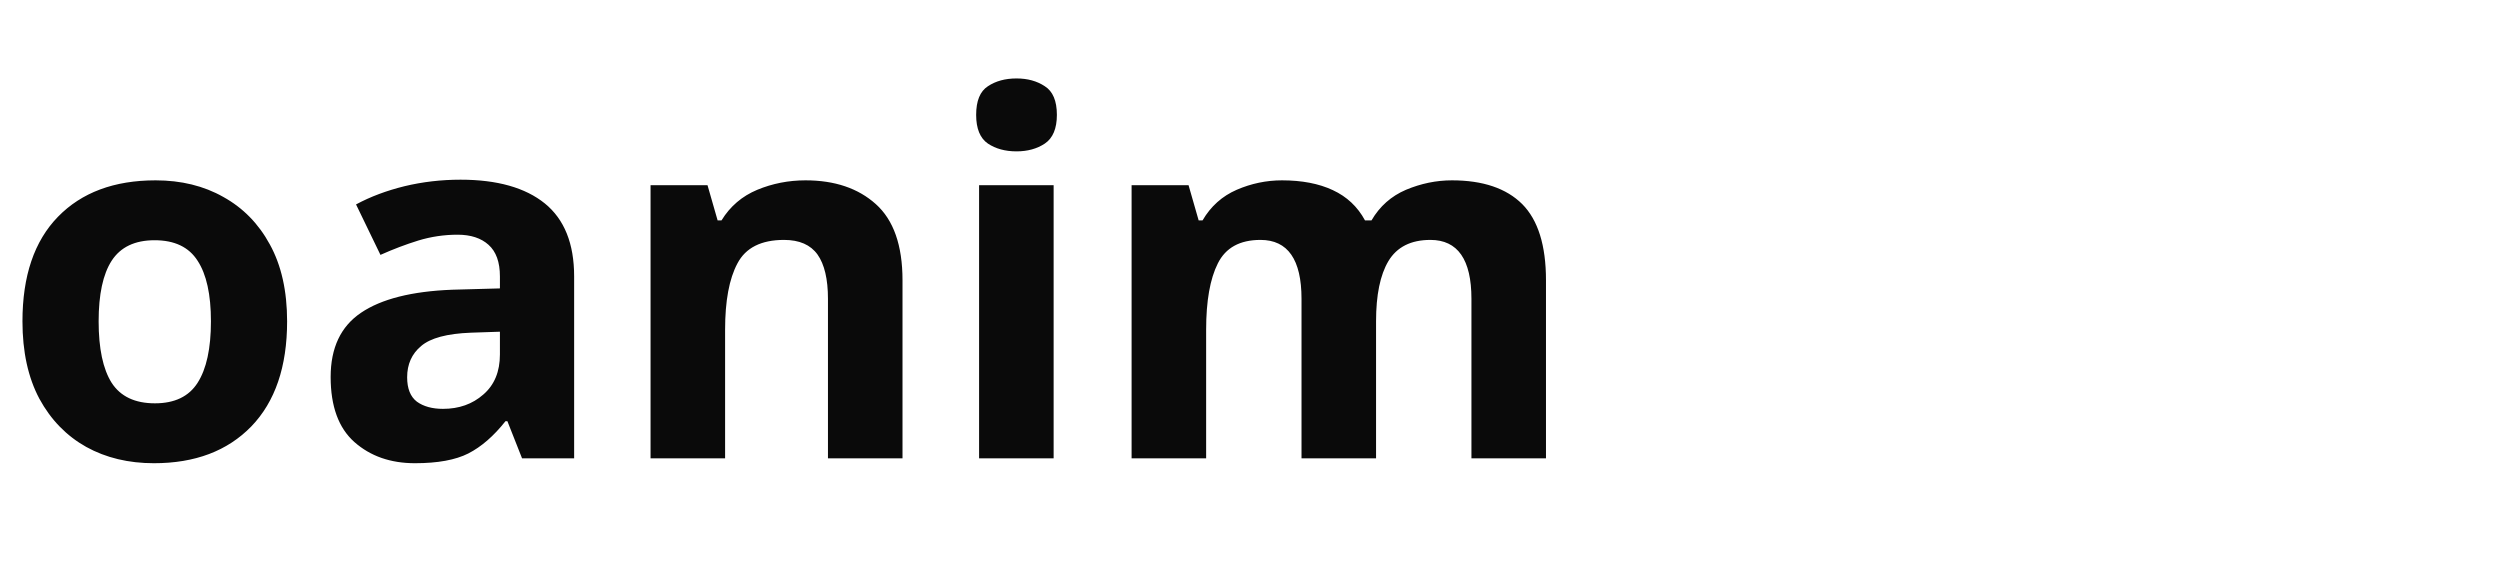
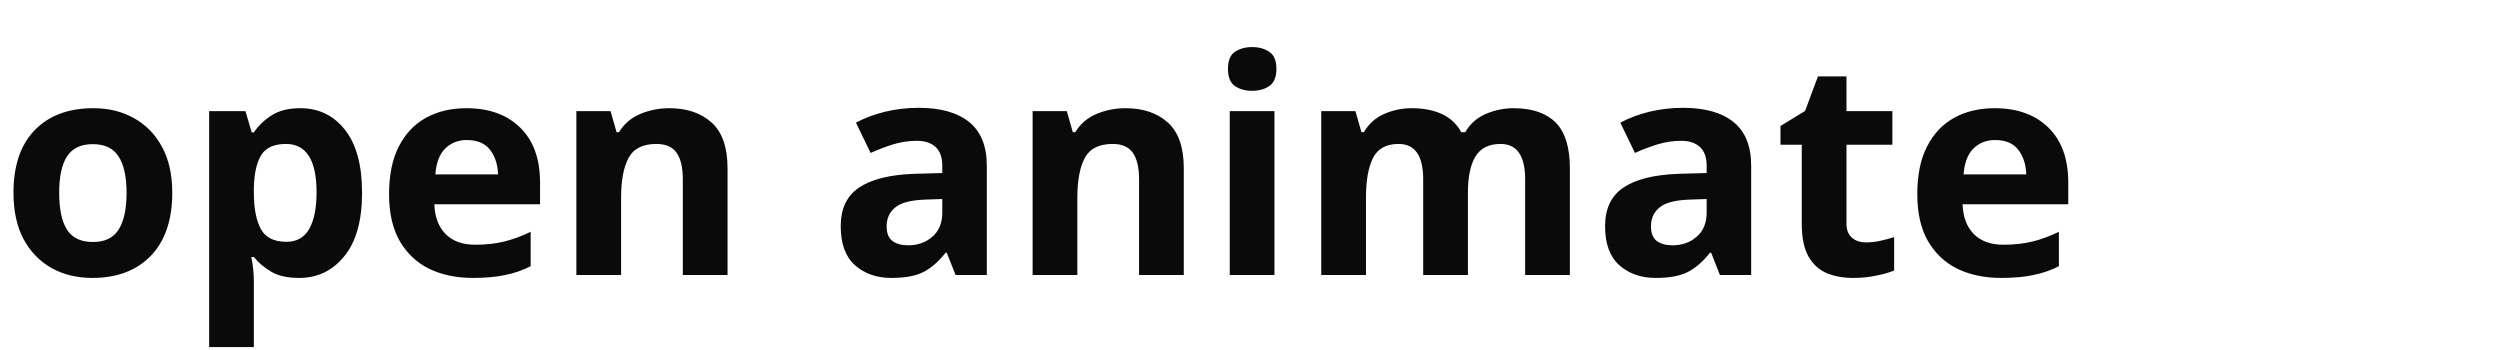
- <svg xmlns="http://www.w3.org/2000/svg" viewBox="0 0 120 28" fill="none">
-   <text x="0" y="22" font-family="system-ui, sans-serif" font-size="24" font-weight="700" fill="#0a0a0a">oanim</text>
+ <svg xmlns="http://www.w3.org/2000/svg" viewBox="0 0 200 28" fill="none">
+   <text x="0" y="22" font-family="system-ui, sans-serif" font-size="24" font-weight="700" fill="#0a0a0a">open animate</text>
</svg>
